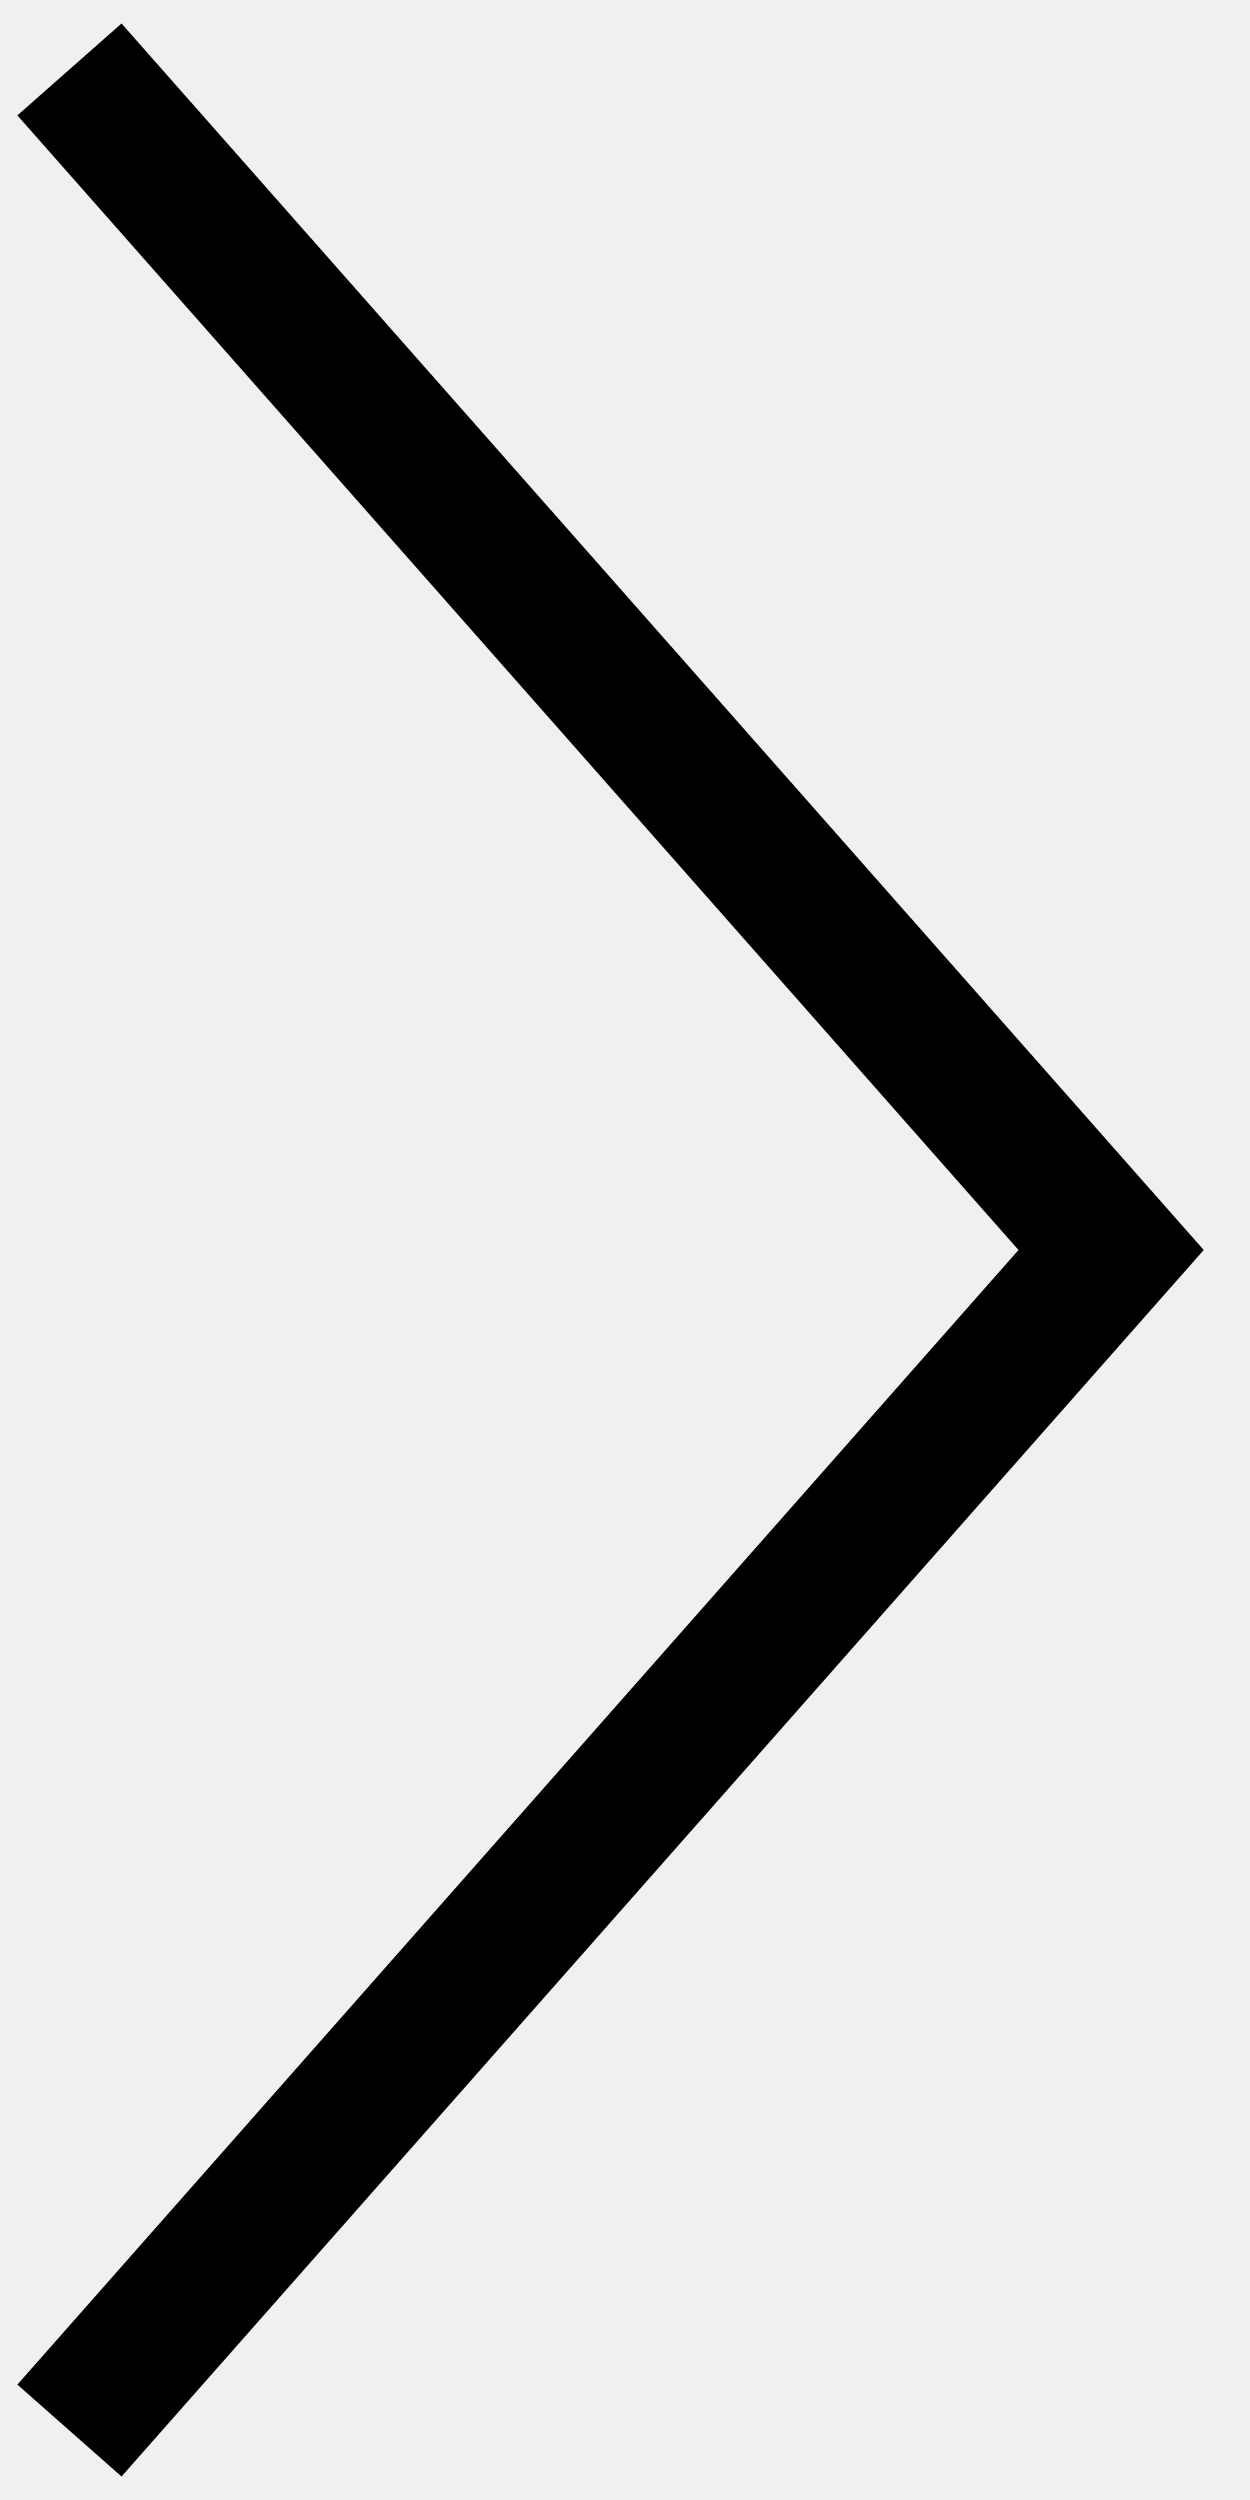
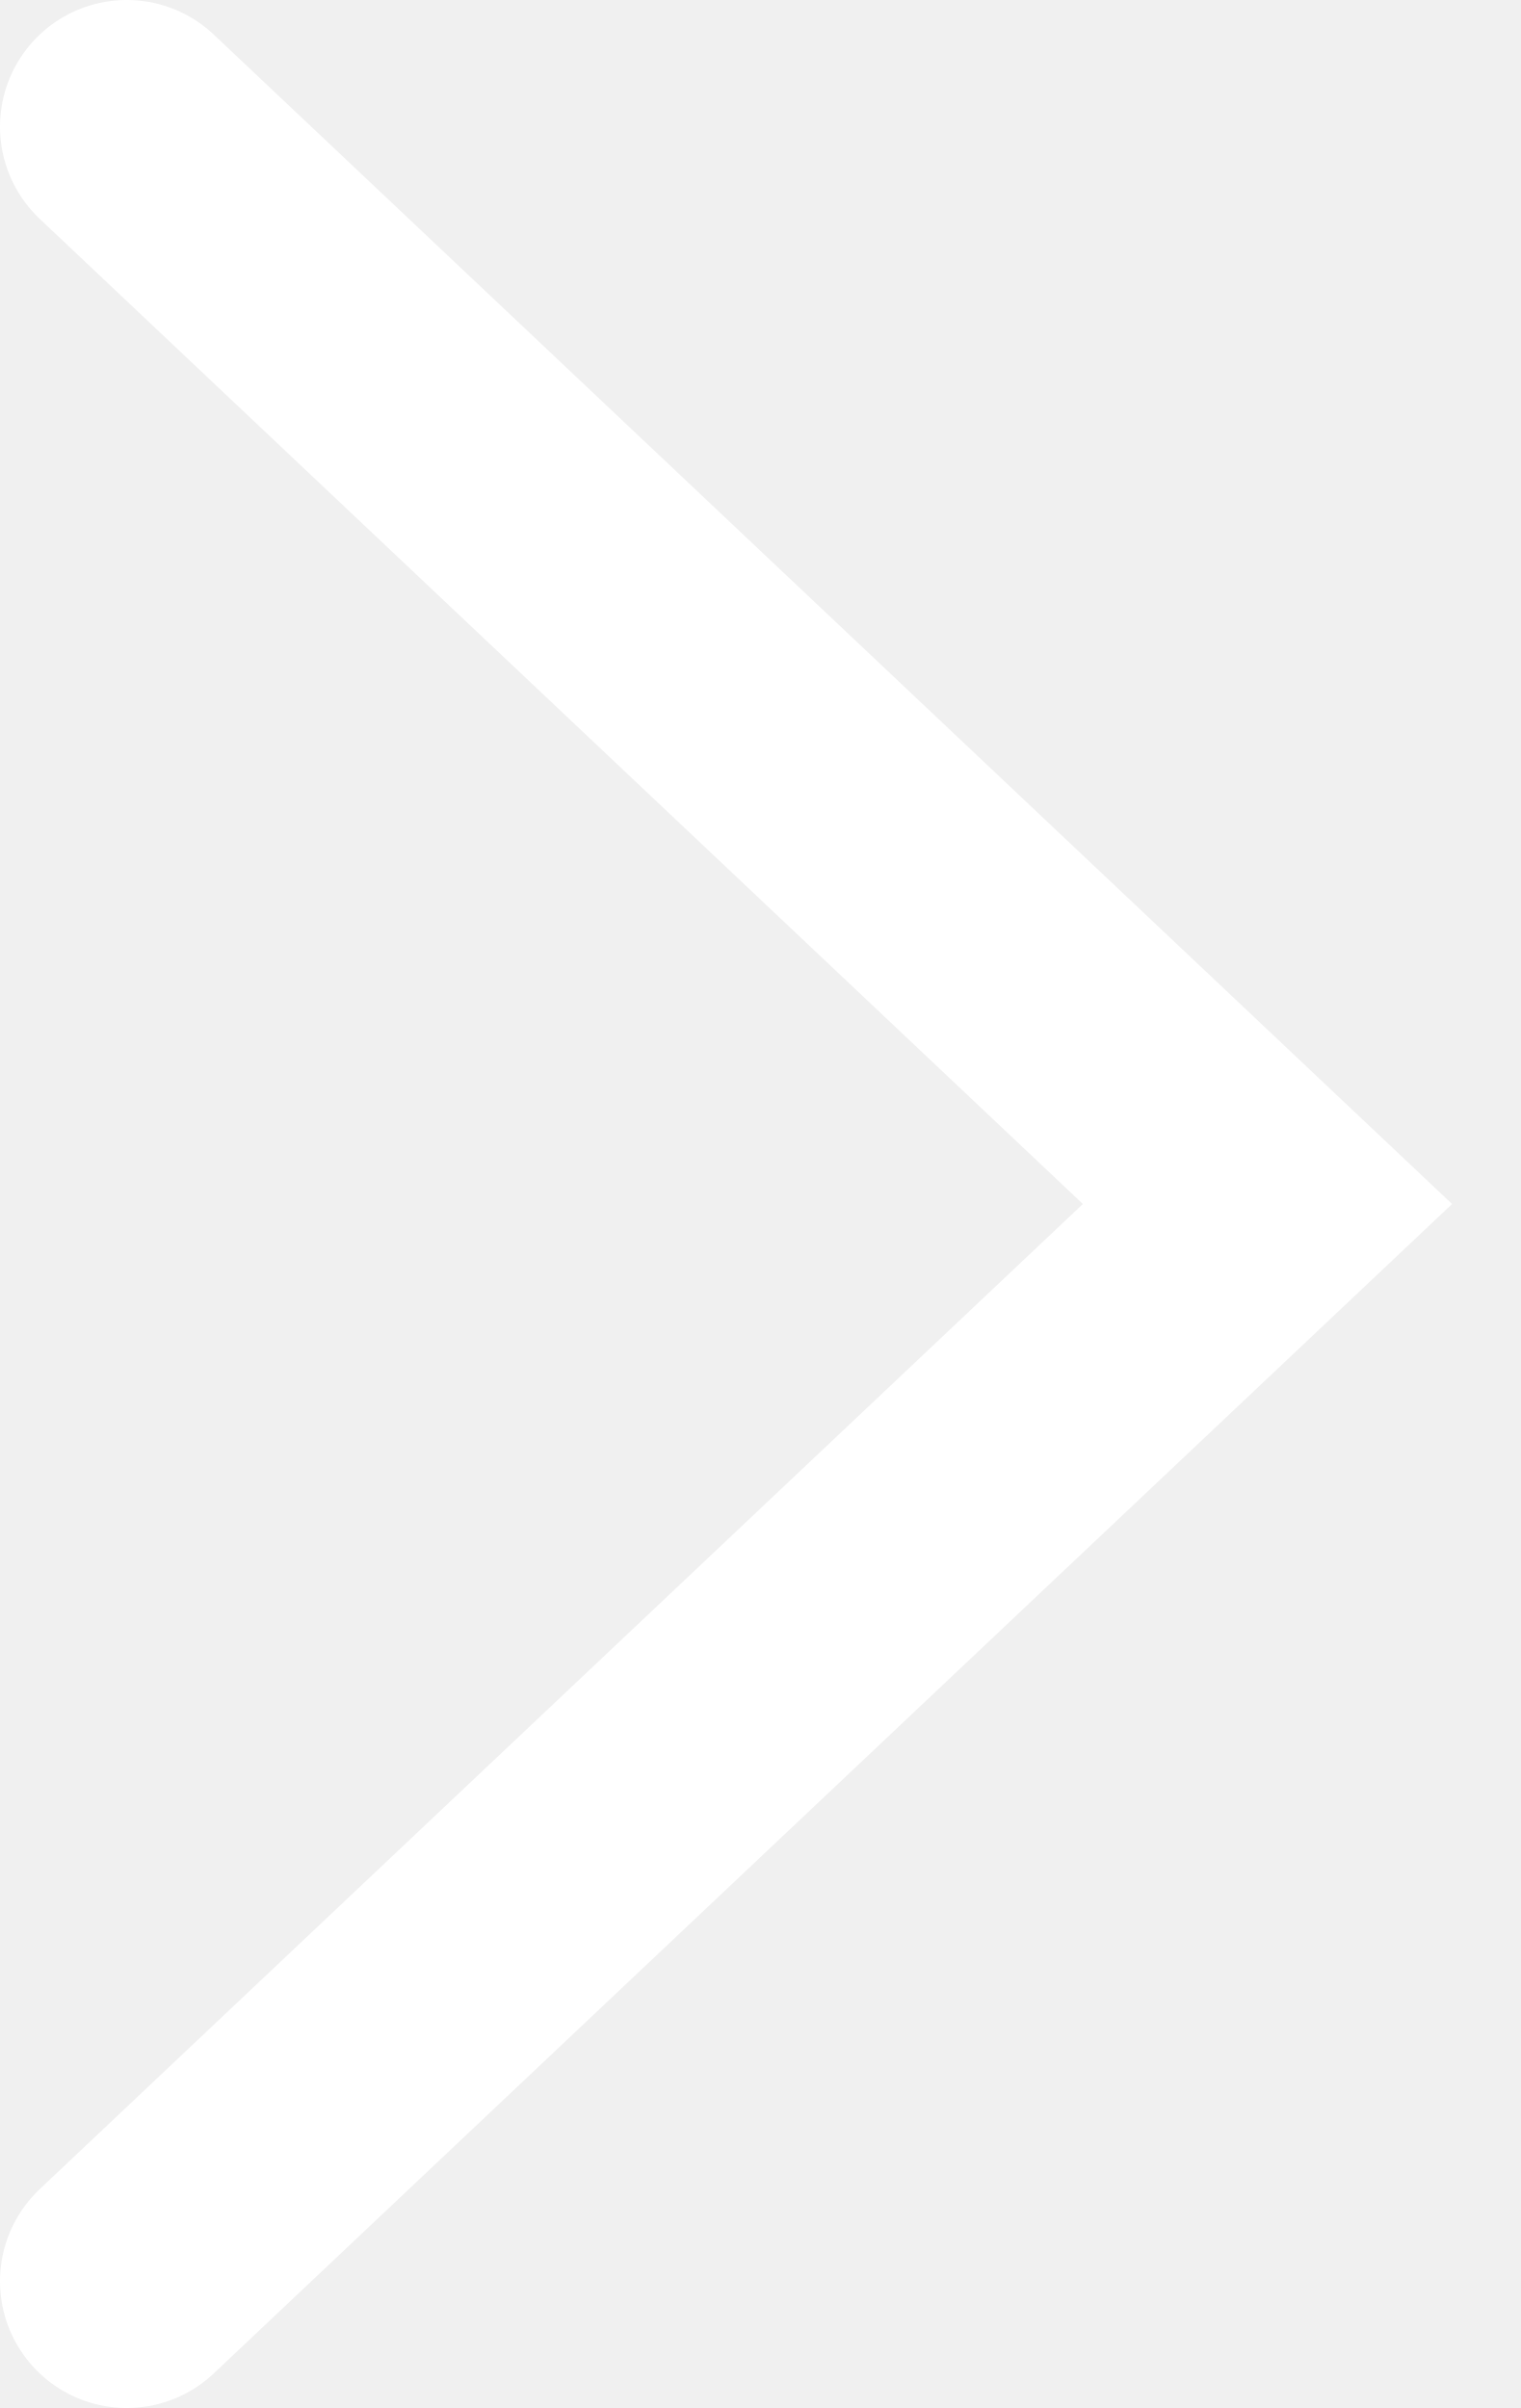
- <svg xmlns="http://www.w3.org/2000/svg" width="18" height="36" viewBox="0 0 18 36" fill="none">
-   <path d="M1 35L16 18L1 1" stroke="black" stroke-width="2" />
+ <svg xmlns="http://www.w3.org/2000/svg" width="12" height="19" viewBox="0 0 12 19" fill="none">
+   <path d="M1 18L10 9.5L1 1" stroke="white" stroke-width="2" stroke-linecap="round" />
</svg>
